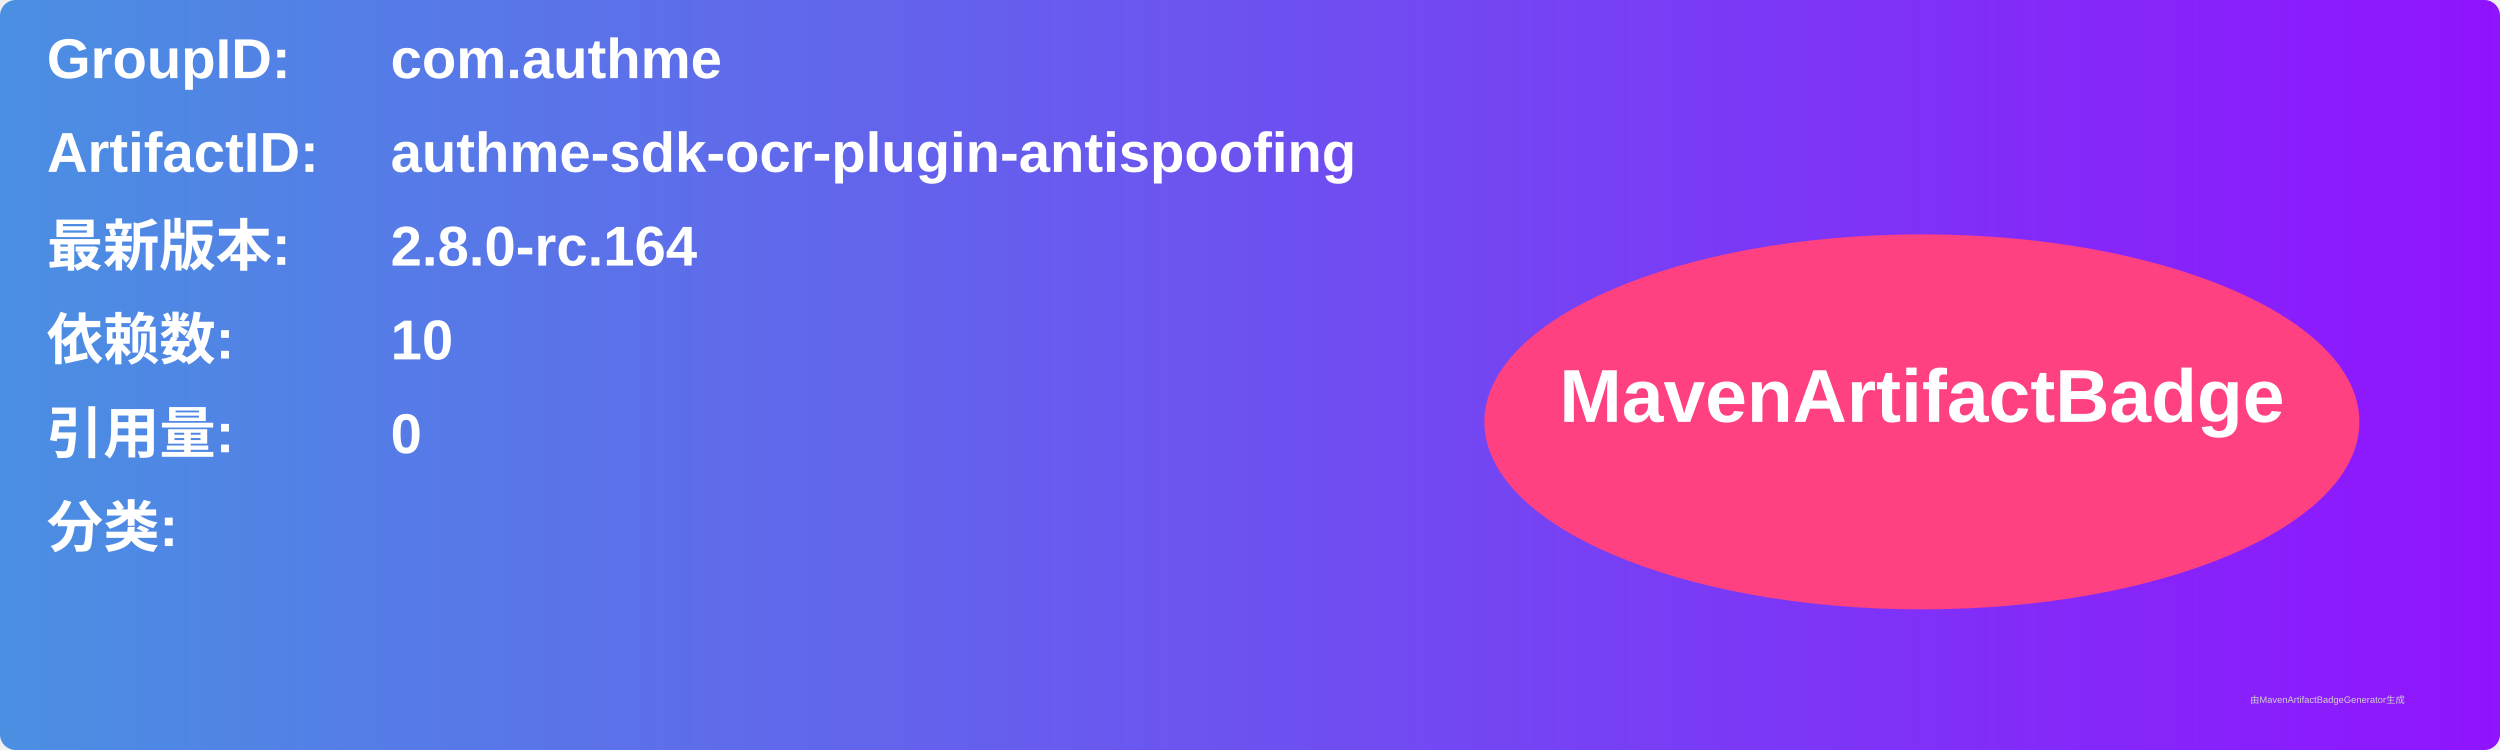
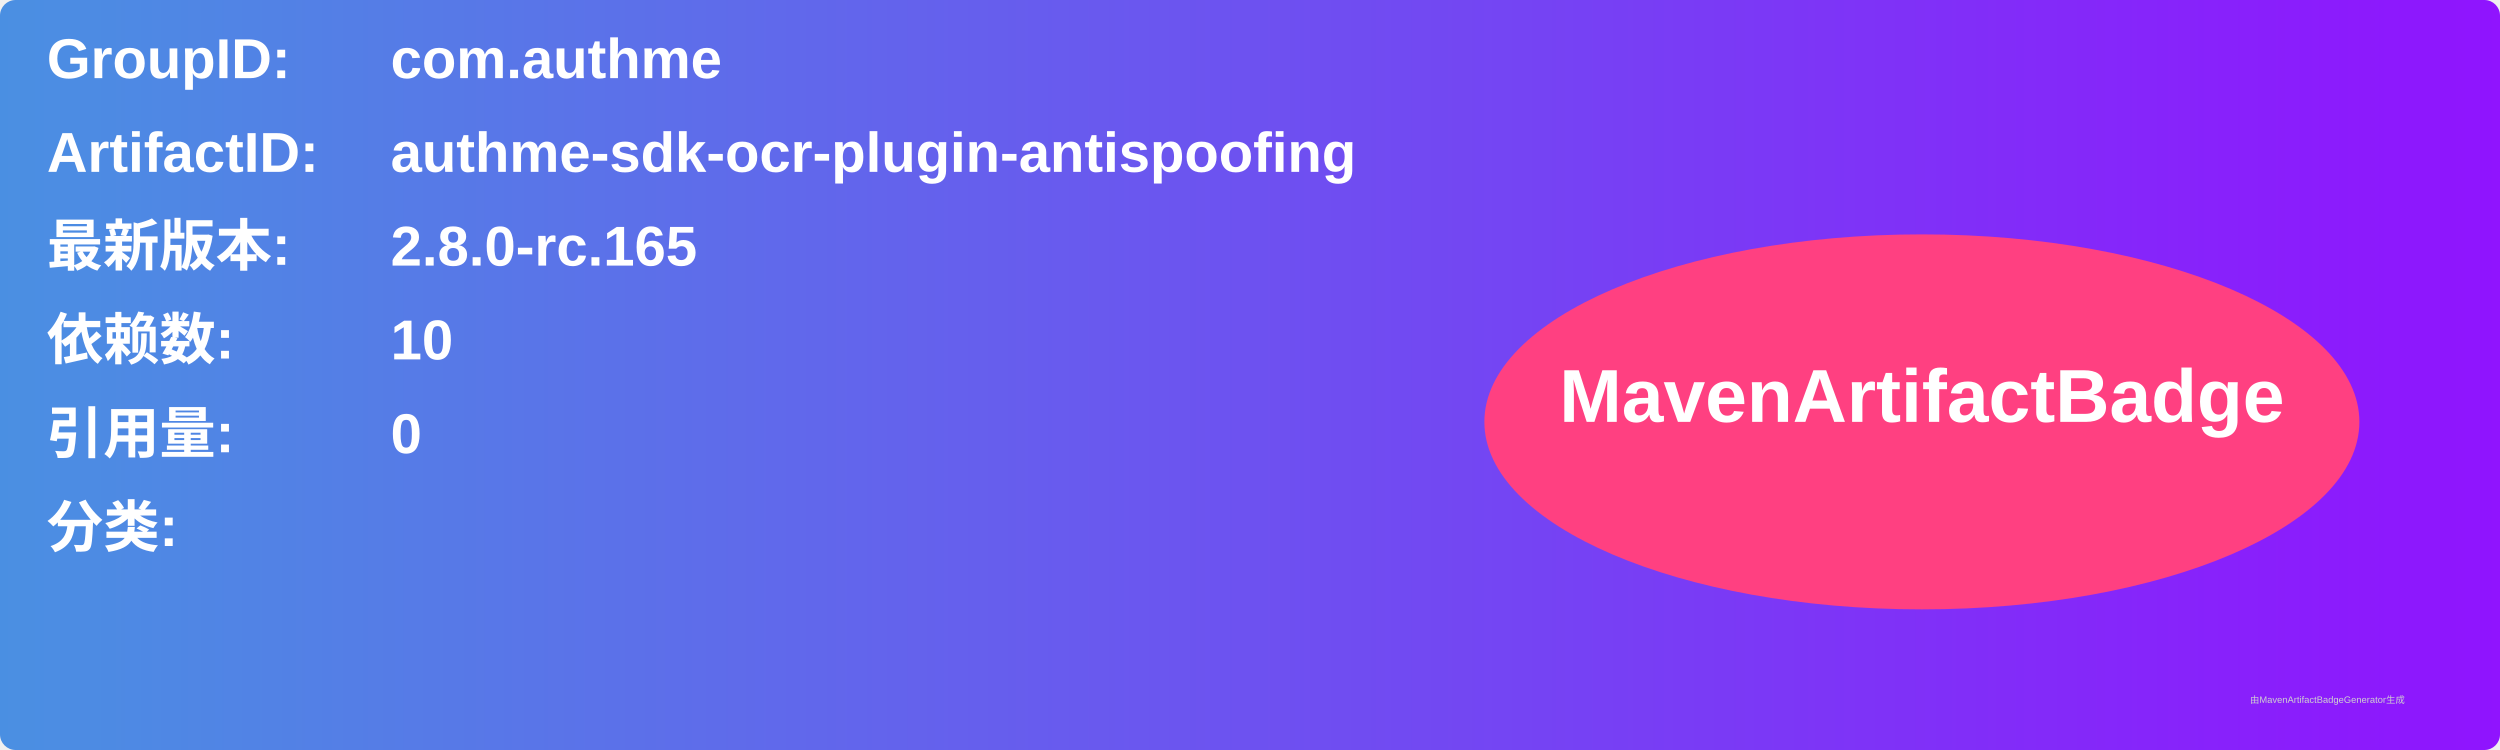
<svg xmlns="http://www.w3.org/2000/svg" width="800" height="240" viewBox="0 0 800 240">
  <linearGradient id="grad" x1="0%" y1="0%" x2="100%" y2="0%">
    <stop offset="0%" stop-color="#4a90e2" />
    <stop offset="100%" stop-color="#9013fe" />
  </linearGradient>
  <rect width="100%" height="100%" rx="5" ry="5" fill="url(#grad)" />
  <g transform="translate(15, 15)">
    <text x="0" y="10" font-family="Arial" font-size="18" fill="white" font-weight="bold" width="260">GroupID:</text>
    <text x="110" y="10" font-family="Arial" font-size="18" fill="white" font-weight="bold" width="460">com.authme</text>
    <text x="0" y="40" font-family="Arial" font-size="18" fill="white" font-weight="bold" width="260">ArtifactID:</text>
    <text x="110" y="40" font-family="Arial" font-size="18" fill="white" font-weight="bold" width="460">authme-sdk-ocr-plugin-antispoofing</text>
    <text x="0" y="70" font-family="Arial" font-size="18" fill="white" font-weight="bold">最新版本:</text>
    <text x="110" y="70" font-family="Arial" font-size="18" fill="white" font-weight="bold">
-       <tspan font-weight="bold">2.8.0-rc.164</tspan>
+       <tspan font-weight="bold">2.8.0-rc.165</tspan>
    </text>
    <text x="0" y="100" font-family="Arial" font-size="18" fill="white" font-weight="bold">依赖数: </text>
    <text x="110" y="100" font-family="Arial" font-size="18" fill="white">
      <tspan font-weight="bold">10</tspan>
    </text>
    <text x="0" y="130" font-family="Arial" font-size="18" fill="white" font-weight="bold">引用量: </text>
    <text x="110" y="130" font-family="Arial" font-size="18" fill="white">
      <tspan font-weight="bold">0</tspan>
    </text>
    <text x="0" y="160" font-family="Arial" font-size="18" fill="white" font-weight="bold">分类:</text>
    <text x="10" y="190" font-family="Arial" font-size="10" fill="white">
      <tspan font-weight="bold" />
    </text>
    <ellipse cx="600" cy="120" rx="140" ry="60" fill="#ff4081" />
    <text x="600" y="120" text-anchor="middle" font-family="Arial" font-size="24" fill="white" font-weight="bold">MavenArtifactBadge</text>
  </g>
  <text x="720" y="225" font-family="Arial" font-size="3" fill="#d0d0d0">由MavenArtifactBadgeGenerator生成</text>
</svg>
